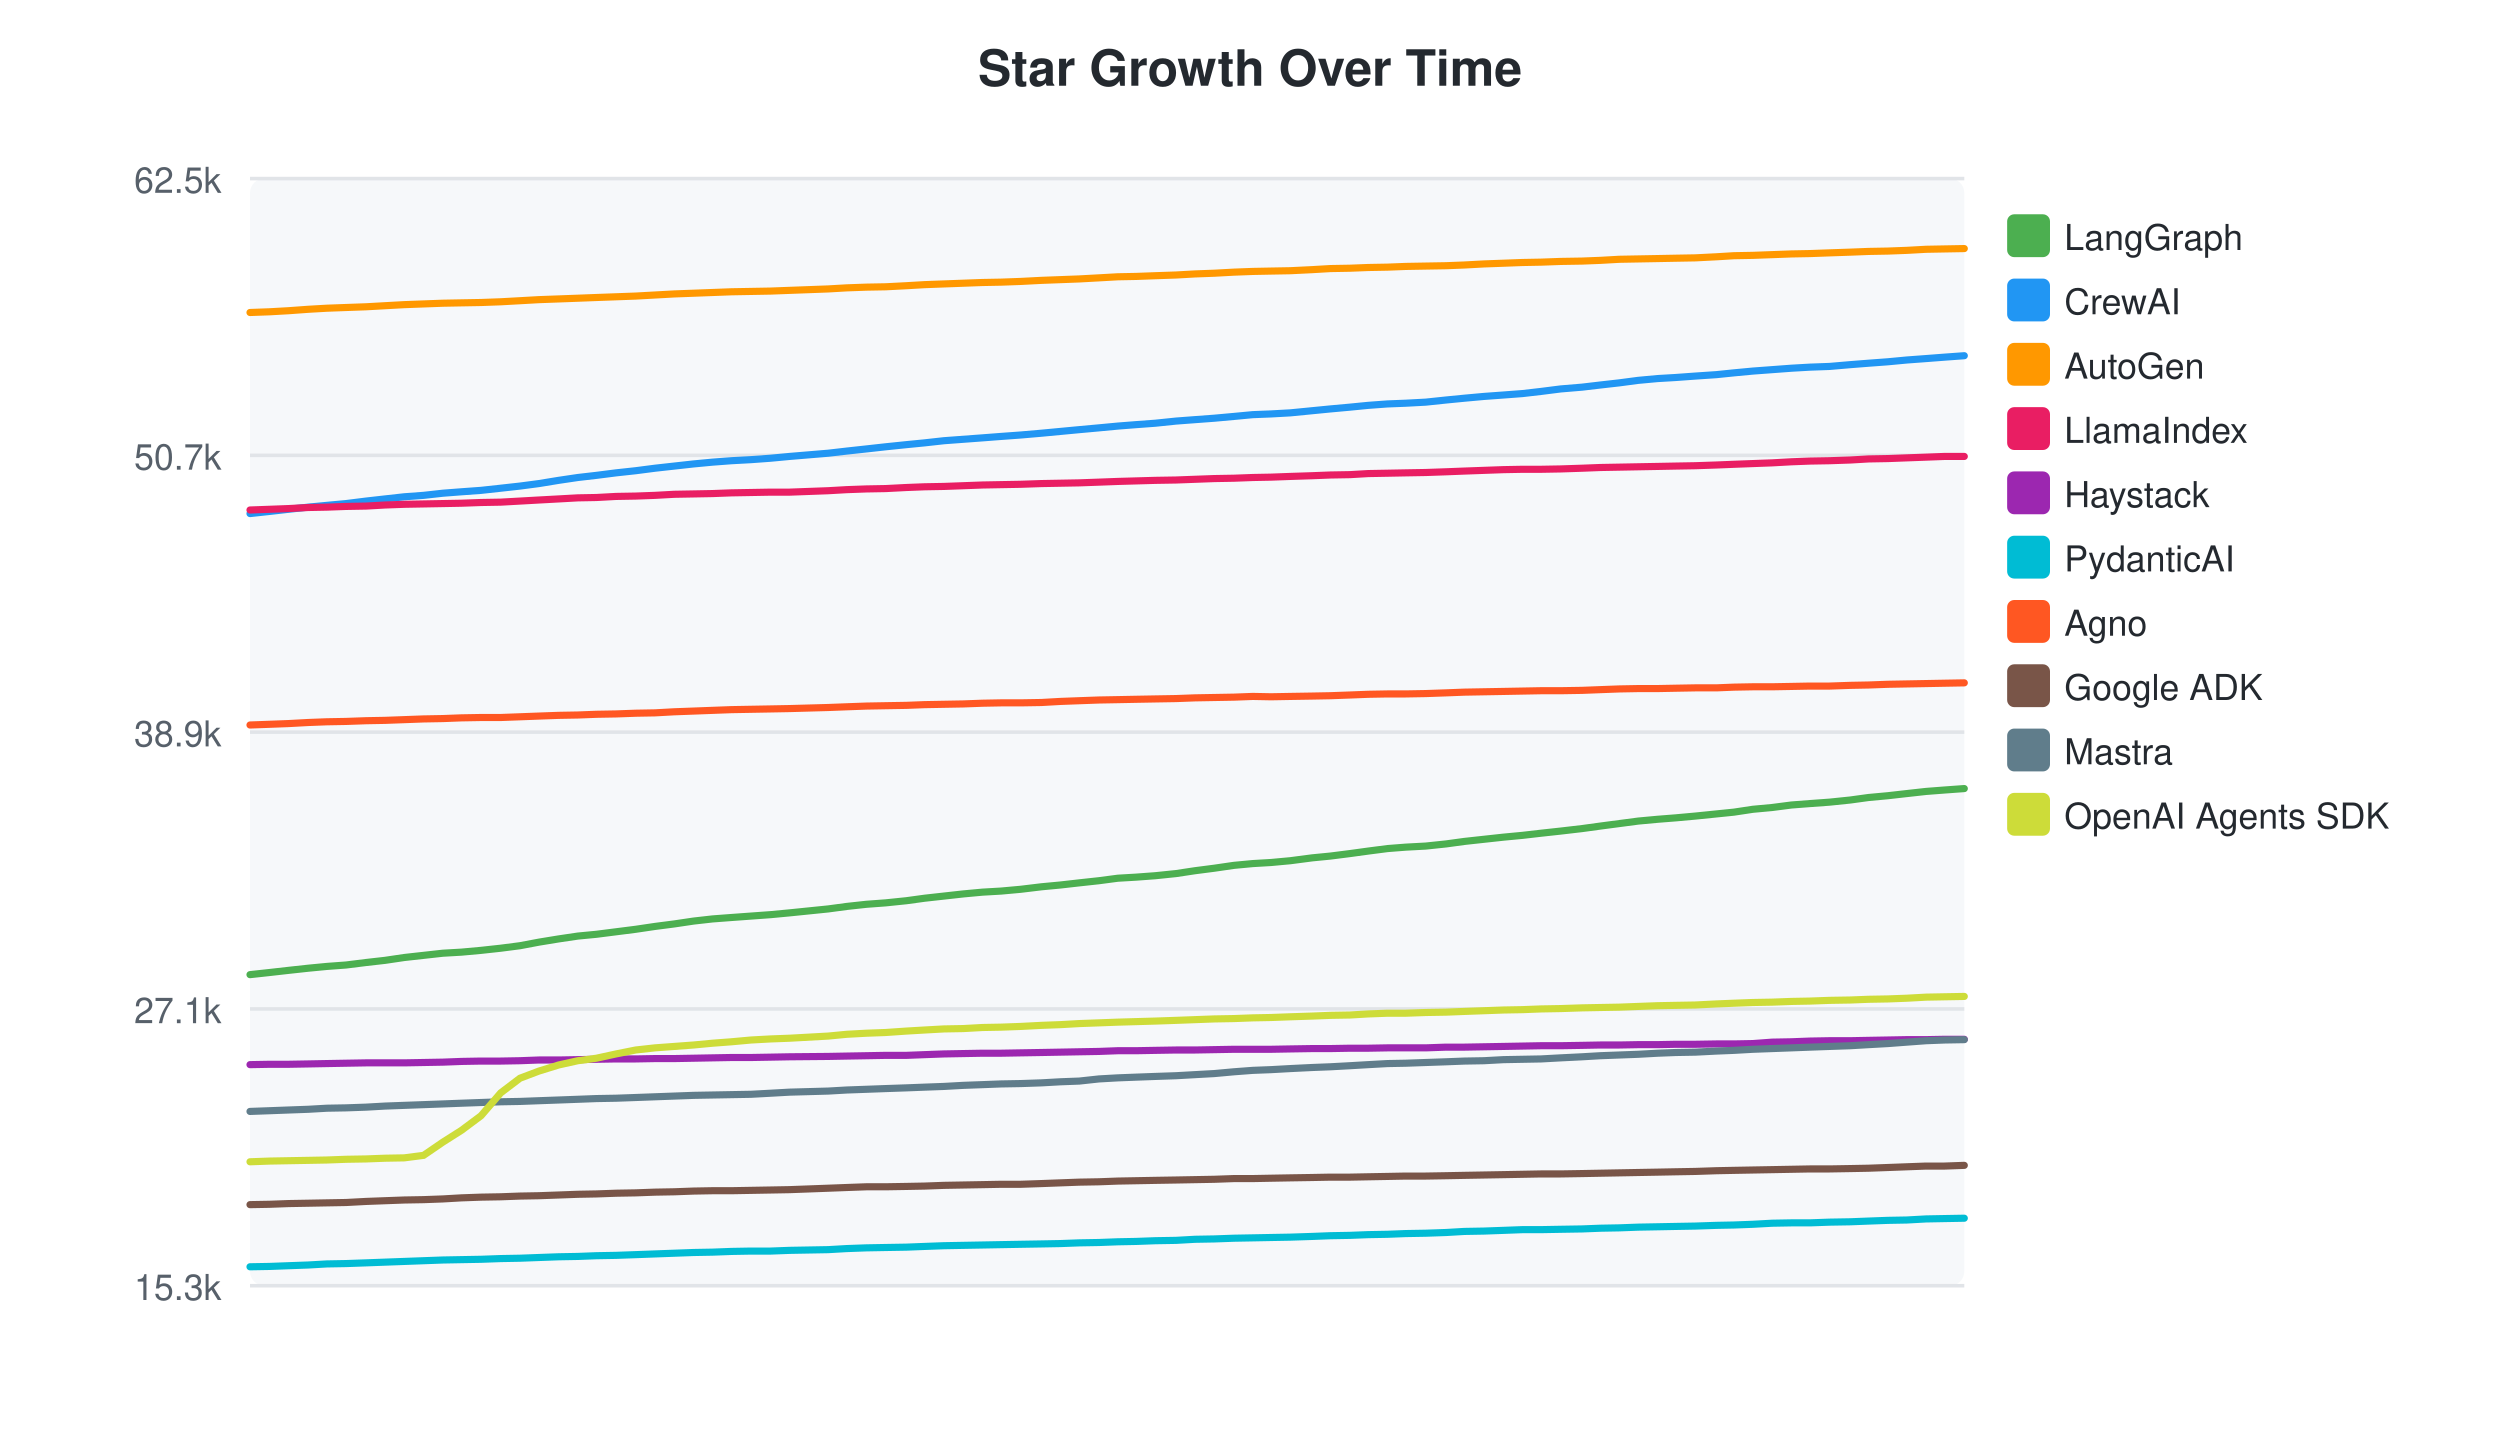
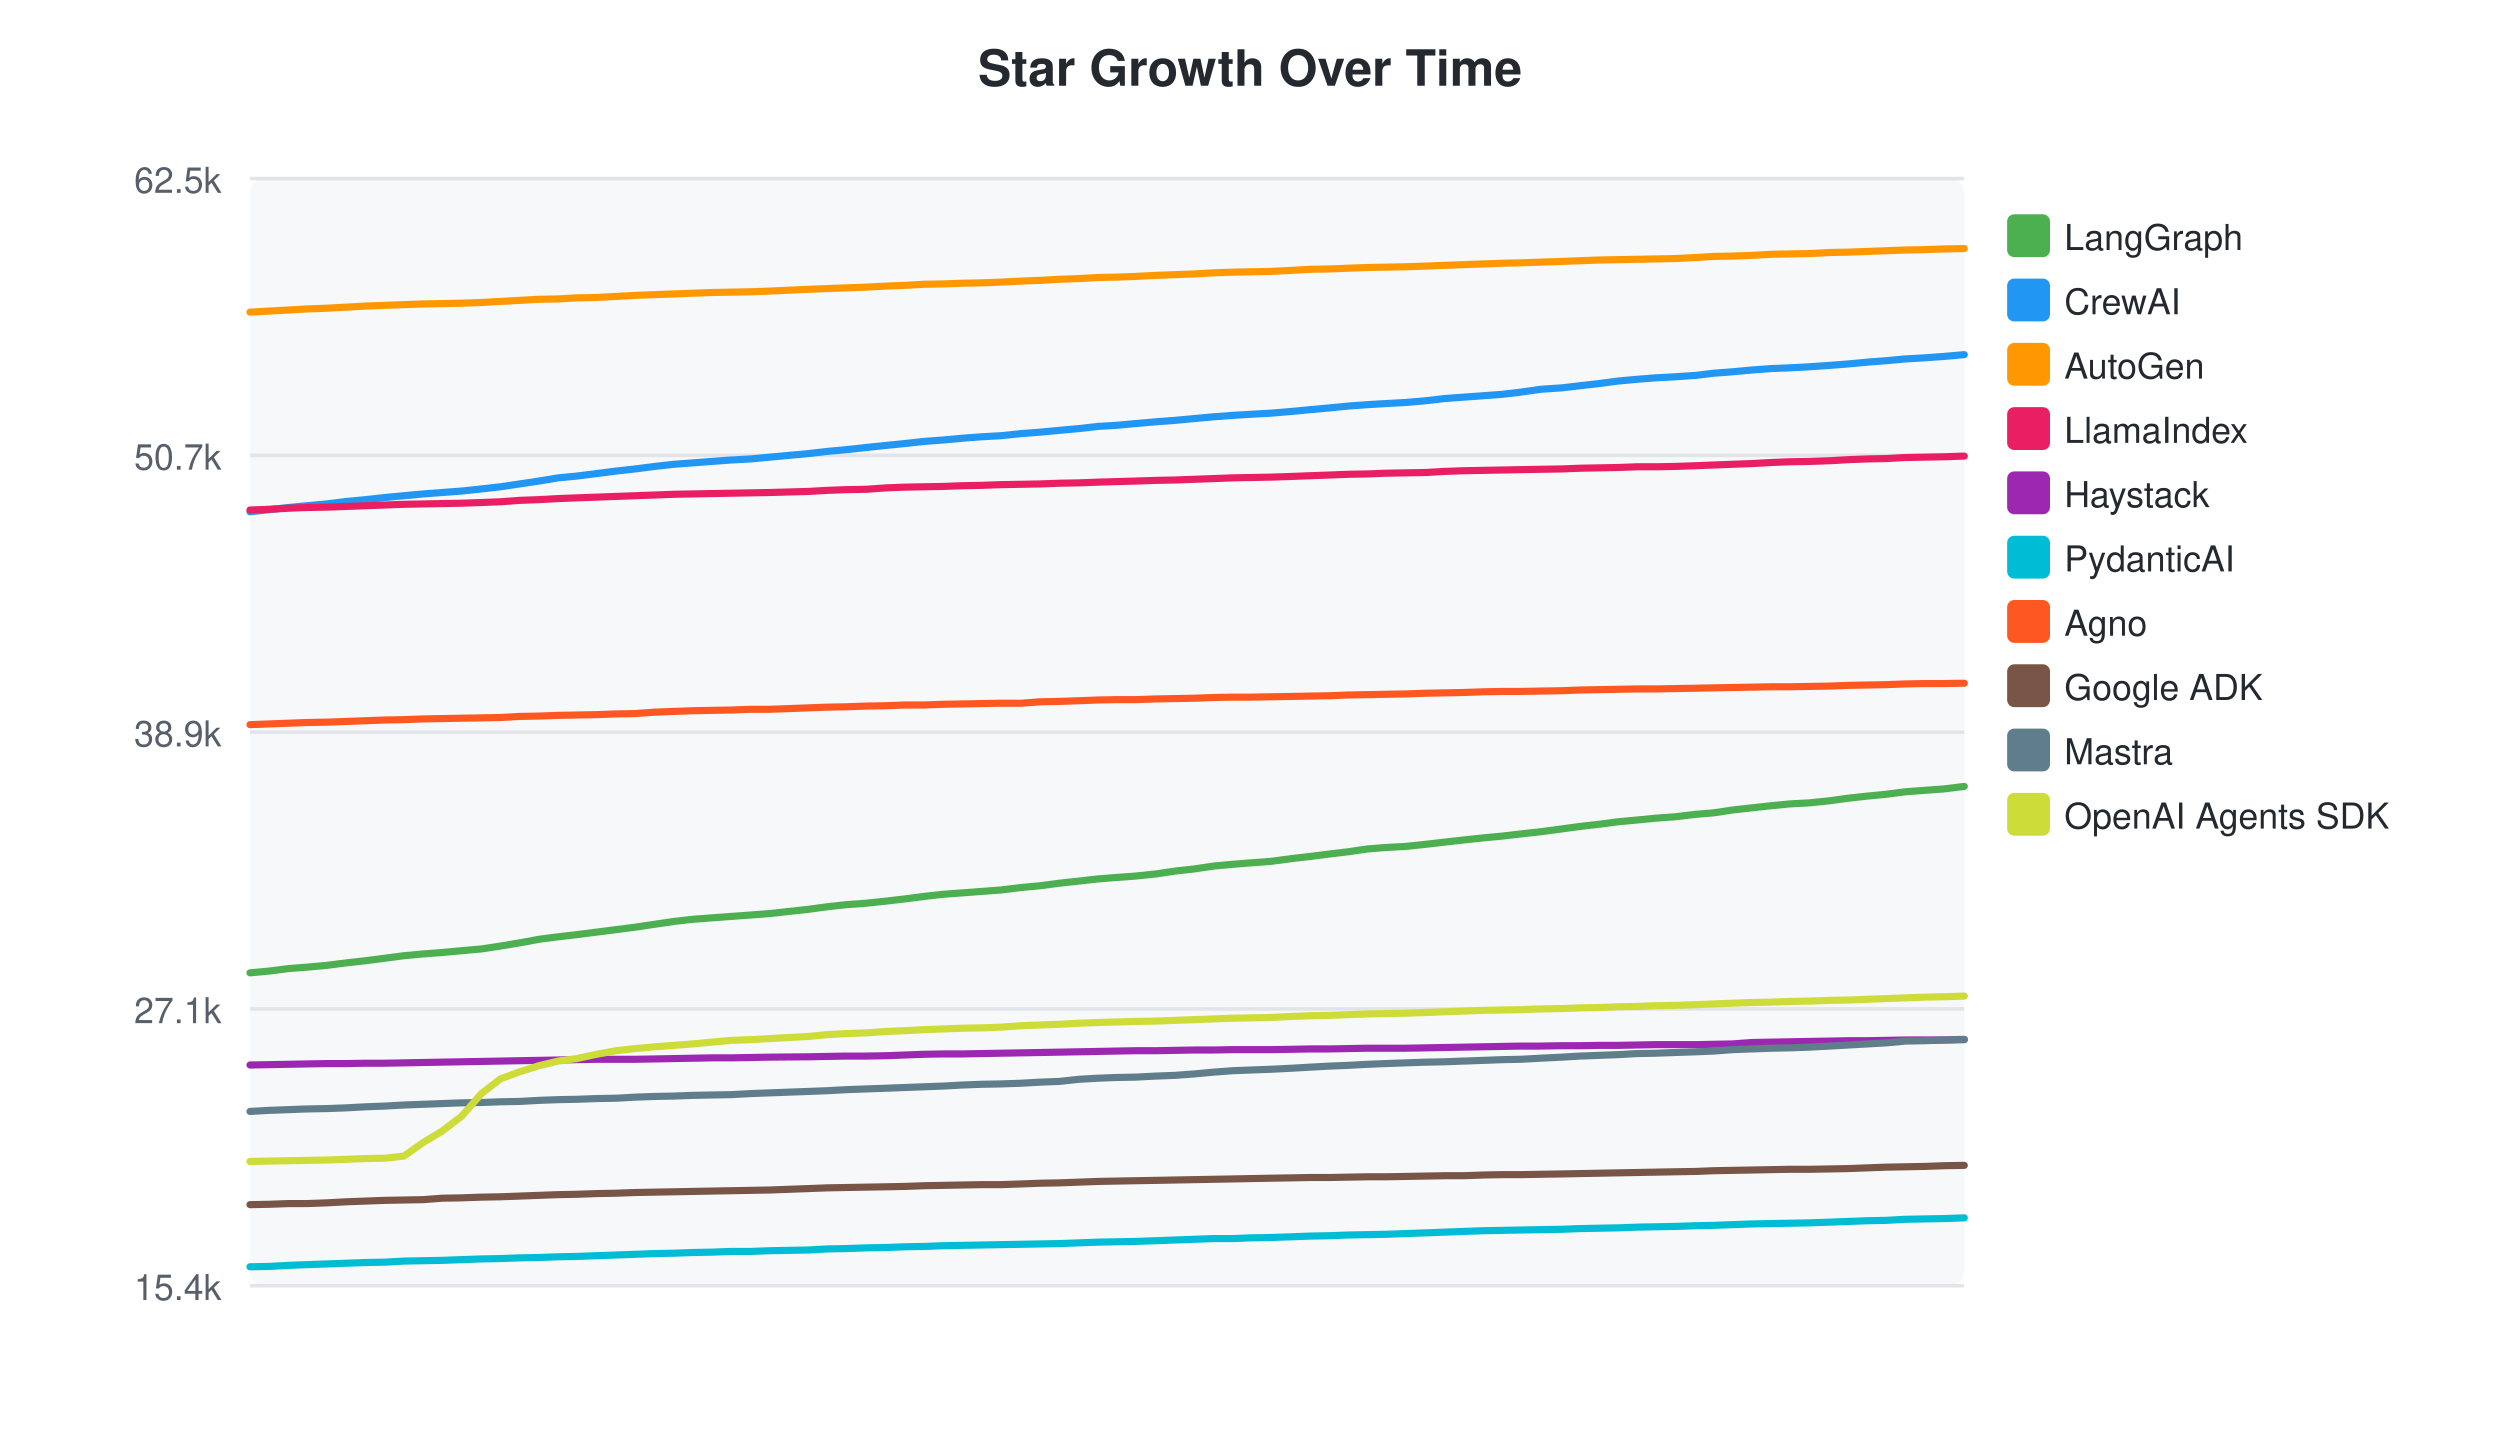
<svg xmlns="http://www.w3.org/2000/svg" width="700" height="400">
  <style>text { font-family: -apple-system, BlinkMacSystemFont, "Segoe UI", Helvetica, Arial, sans-serif; }</style>
  <text x="350" y="24" text-anchor="middle" font-size="14" font-weight="bold" fill="#24292f">Star Growth Over Time</text>
  <rect x="70" y="50" width="480" height="310" fill="#f6f8fa" rx="4" />
  <line x1="70" y1="50.0" x2="550" y2="50.0" stroke="#e1e4e8" stroke-width="1" />
  <text x="62" y="54.0" text-anchor="end" font-size="10" fill="#57606a">62.5k</text>
  <line x1="70" y1="127.5" x2="550" y2="127.5" stroke="#e1e4e8" stroke-width="1" />
  <text x="62" y="131.5" text-anchor="end" font-size="10" fill="#57606a">50.7k</text>
  <line x1="70" y1="205.0" x2="550" y2="205.0" stroke="#e1e4e8" stroke-width="1" />
  <text x="62" y="209.0" text-anchor="end" font-size="10" fill="#57606a">38.9k</text>
  <line x1="70" y1="282.5" x2="550" y2="282.5" stroke="#e1e4e8" stroke-width="1" />
  <text x="62" y="286.5" text-anchor="end" font-size="10" fill="#57606a">27.1k</text>
  <line x1="70" y1="360.0" x2="550" y2="360.0" stroke="#e1e4e8" stroke-width="1" />
-   <text x="62" y="364.0" text-anchor="end" font-size="10" fill="#57606a">15.3k</text>
-   <path d="M70.0,272.9 L75.5,272.3 L80.8,271.7 L86.3,271.1 L91.5,270.6 L96.9,270.2 L102.5,269.5 L107.8,268.9 L113.2,268.1 L118.6,267.5 L124.0,266.9 L129.2,266.6 L134.7,266.1 L140.2,265.5 L145.6,264.8 L150.9,263.8 L156.4,262.9 L161.8,262.1 L167.0,261.6 L172.5,260.9 L178.0,260.2 L183.4,259.4 L188.8,258.7 L194.2,257.9 L199.5,257.3 L204.8,256.9 L210.3,256.5 L215.8,256.1 L221.1,255.6 L231.9,254.5 L237.1,253.8 L242.6,253.2 L248.0,252.8 L253.8,252.2 L258.9,251.5 L264.3,250.9 L269.7,250.3 L275.1,249.8 L280.3,249.5 L285.8,249.0 L291.6,248.3 L296.9,247.8 L302.2,247.2 L307.7,246.6 L313.0,245.9 L318.1,245.6 L323.5,245.2 L329.3,244.6 L334.6,243.8 L340.0,243.1 L345.5,242.3 L350.8,241.8 L355.9,241.5 L361.3,241.0 L367.4,240.2 L372.5,239.7 L378.0,239.0 L383.1,238.3 L388.5,237.6 L393.6,237.2 L399.2,236.9 L404.9,236.3 L410.0,235.6 L415.5,235.0 L421.0,234.4 L426.3,233.9 L431.5,233.3 L437.0,232.7 L443.0,232.0 L448.1,231.3 L453.4,230.6 L458.7,229.9 L464.1,229.4 L469.2,229.0 L474.7,228.5 L480.6,227.9 L485.5,227.4 L490.8,226.6 L496.2,226.1 L501.6,225.4 L506.8,225.0 L512.3,224.6 L518.1,224.0 L523.2,223.3 L528.6,222.8 L533.9,222.2 L539.3,221.6 L544.5,221.2 L550.0,220.8" fill="none" stroke="#4CAF50" stroke-width="2" stroke-linecap="round" />
+   <text x="62" y="364.0" text-anchor="end" font-size="10" fill="#57606a">15.4k</text>
+   <path d="M70.0,272.4 L75.4,271.9 L80.8,271.2 L86.0,270.8 L91.5,270.3 L97.0,269.6 L102.4,269.0 L107.8,268.3 L113.1,267.6 L118.5,267.1 L123.8,266.7 L129.2,266.2 L134.8,265.7 L140.1,264.9 L145.5,264.0 L150.9,263.0 L156.3,262.3 L161.5,261.7 L167.0,261.0 L172.5,260.3 L177.9,259.6 L183.3,258.8 L188.7,258.0 L194.0,257.4 L199.3,257.0 L204.7,256.6 L210.2,256.2 L215.5,255.8 L226.4,254.6 L231.6,253.9 L237.0,253.3 L242.5,252.9 L248.2,252.3 L253.3,251.7 L258.7,251.0 L264.1,250.4 L269.5,250.0 L274.8,249.6 L280.2,249.2 L286.0,248.5 L291.3,248.0 L296.6,247.3 L302.1,246.7 L307.4,246.1 L312.5,245.7 L317.9,245.3 L323.7,244.7 L329.0,243.9 L334.4,243.3 L339.8,242.5 L345.2,242.0 L350.2,241.6 L355.7,241.2 L361.7,240.4 L366.9,239.8 L372.4,239.1 L377.5,238.5 L382.9,237.7 L388.0,237.3 L393.5,237.0 L399.3,236.4 L404.4,235.8 L409.8,235.2 L415.4,234.6 L420.7,234.1 L425.8,233.5 L431.3,232.9 L437.3,232.1 L442.4,231.4 L447.7,230.8 L453.0,230.1 L458.4,229.6 L463.5,229.1 L469.0,228.7 L474.9,228.0 L479.8,227.6 L485.1,226.8 L490.5,226.2 L495.9,225.6 L501.1,225.1 L506.6,224.8 L512.4,224.2 L517.5,223.5 L522.9,222.9 L528.1,222.4 L533.5,221.7 L538.8,221.3 L544.3,220.9 L550.0,220.2" fill="none" stroke="#4CAF50" stroke-width="2" stroke-linecap="round" />
  <rect x="562" y="60" width="12" height="12" rx="2" fill="#4CAF50" />
  <text x="578" y="70" font-size="10" fill="#24292f">LangGraph</text>
-   <path d="M70.0,143.8 L75.5,143.2 L80.8,142.6 L86.3,142.0 L91.5,141.5 L96.9,141.0 L102.5,140.3 L107.8,139.7 L113.2,139.1 L118.6,138.7 L124.0,138.1 L129.2,137.7 L134.7,137.3 L140.2,136.7 L145.6,136.1 L150.9,135.4 L156.4,134.5 L161.8,133.7 L167.0,133.1 L172.5,132.4 L178.0,131.8 L183.4,131.1 L188.8,130.5 L194.2,129.9 L199.5,129.4 L204.8,129.0 L210.3,128.7 L215.8,128.3 L221.1,127.8 L231.9,126.9 L237.1,126.3 L242.6,125.7 L248.0,125.1 L253.8,124.5 L258.9,124.0 L264.3,123.4 L269.7,123.0 L275.1,122.6 L280.3,122.2 L285.8,121.8 L291.6,121.3 L296.9,120.8 L302.2,120.3 L307.7,119.8 L313.0,119.3 L318.1,118.9 L323.5,118.5 L329.3,117.9 L334.6,117.5 L340.0,117.1 L345.5,116.6 L350.8,116.1 L355.9,115.9 L361.3,115.6 L367.4,115.0 L372.5,114.5 L378.0,114.0 L383.1,113.5 L388.5,113.1 L393.6,112.9 L399.2,112.6 L404.9,112.0 L410.0,111.5 L415.5,111.0 L421.0,110.6 L426.3,110.2 L431.5,109.6 L437.0,108.9 L443.0,108.4 L448.1,107.8 L453.4,107.2 L458.7,106.5 L464.1,106.0 L469.2,105.7 L474.7,105.3 L480.6,104.9 L485.5,104.4 L490.8,103.9 L496.2,103.5 L501.6,103.1 L506.8,102.8 L512.3,102.6 L518.1,102.1 L523.2,101.7 L528.6,101.3 L533.9,100.8 L539.3,100.4 L544.5,100.0 L550.0,99.6" fill="none" stroke="#2196F3" stroke-width="2" stroke-linecap="round" />
+   <path d="M70.0,143.3 L75.4,142.7 L80.8,142.1 L86.0,141.6 L91.5,141.1 L97.0,140.4 L102.4,139.9 L107.8,139.3 L113.1,138.8 L118.5,138.3 L123.8,137.9 L129.2,137.5 L134.8,136.9 L140.1,136.3 L145.5,135.5 L150.9,134.7 L156.3,133.8 L161.5,133.3 L167.0,132.6 L172.5,131.9 L177.9,131.3 L183.3,130.6 L188.7,130.0 L194.0,129.6 L199.3,129.2 L204.7,128.8 L210.2,128.5 L215.5,128.0 L226.4,127.0 L231.6,126.4 L237.0,125.9 L242.5,125.3 L248.2,124.7 L253.3,124.2 L258.7,123.6 L264.1,123.2 L269.5,122.7 L274.8,122.3 L280.2,122.0 L286.0,121.4 L291.3,121.0 L296.6,120.5 L302.1,120.0 L307.4,119.4 L312.5,119.1 L317.9,118.6 L323.7,118.1 L329.0,117.7 L334.4,117.2 L339.8,116.7 L345.2,116.3 L350.2,116.0 L355.7,115.7 L361.7,115.2 L366.9,114.7 L372.4,114.2 L377.5,113.7 L382.9,113.3 L388.0,113.0 L393.5,112.7 L399.3,112.2 L404.4,111.6 L409.8,111.2 L415.4,110.8 L420.7,110.4 L425.8,109.8 L431.3,109.0 L437.3,108.6 L442.4,108.0 L447.7,107.4 L453.0,106.7 L458.4,106.2 L463.5,105.8 L469.0,105.5 L474.9,105.1 L479.8,104.5 L485.1,104.1 L490.5,103.6 L495.9,103.2 L501.1,103.0 L506.6,102.7 L512.4,102.3 L517.5,101.9 L522.9,101.4 L528.1,101.0 L533.5,100.5 L538.8,100.2 L544.3,99.8 L550.0,99.3" fill="none" stroke="#2196F3" stroke-width="2" stroke-linecap="round" />
  <rect x="562" y="78" width="12" height="12" rx="2" fill="#2196F3" />
  <text x="578" y="88" font-size="10" fill="#24292f">CrewAI</text>
-   <path d="M70.0,87.5 L75.5,87.3 L80.8,87.0 L86.3,86.6 L91.5,86.3 L96.9,86.1 L102.5,85.9 L107.8,85.6 L113.2,85.3 L118.6,85.1 L124.0,84.9 L129.2,84.8 L134.7,84.7 L140.2,84.5 L145.6,84.2 L150.9,83.9 L156.4,83.7 L161.8,83.5 L167.0,83.3 L172.5,83.1 L178.0,82.9 L183.4,82.6 L188.8,82.3 L194.2,82.1 L199.5,81.9 L204.8,81.7 L210.3,81.6 L215.8,81.5 L221.1,81.3 L231.9,80.9 L237.1,80.6 L242.6,80.4 L248.0,80.3 L253.8,80.0 L258.9,79.7 L264.3,79.5 L269.7,79.3 L275.1,79.1 L280.3,79.0 L285.8,78.8 L291.6,78.5 L296.9,78.3 L302.2,78.1 L307.7,77.8 L313.0,77.5 L318.1,77.4 L323.5,77.2 L329.3,77.0 L334.6,76.7 L340.0,76.5 L345.5,76.2 L350.8,76.0 L355.9,75.9 L361.3,75.8 L367.4,75.5 L372.5,75.2 L378.0,75.1 L383.1,74.9 L388.5,74.8 L393.6,74.6 L399.2,74.5 L404.9,74.4 L410.0,74.2 L415.5,73.9 L421.0,73.7 L426.3,73.5 L431.5,73.4 L437.0,73.2 L443.0,73.1 L448.1,72.9 L453.4,72.6 L458.7,72.5 L464.1,72.4 L469.2,72.3 L474.7,72.2 L480.6,71.9 L485.5,71.6 L490.8,71.5 L496.2,71.3 L501.6,71.1 L506.8,71.0 L512.3,70.8 L518.1,70.6 L523.2,70.4 L528.6,70.3 L533.9,70.1 L539.3,69.8 L544.5,69.7 L550.0,69.6" fill="none" stroke="#FF9800" stroke-width="2" stroke-linecap="round" />
+   <path d="M70.0,87.4 L75.4,87.1 L80.8,86.8 L86.0,86.5 L91.5,86.3 L97.0,86.0 L102.4,85.7 L107.8,85.5 L113.1,85.3 L118.5,85.1 L123.8,85.0 L129.2,84.9 L134.8,84.7 L140.1,84.4 L145.5,84.1 L150.9,83.8 L156.3,83.7 L161.5,83.4 L167.0,83.3 L172.5,83.0 L177.9,82.7 L183.3,82.5 L188.7,82.3 L194.0,82.1 L199.3,81.9 L204.7,81.8 L210.2,81.7 L215.5,81.5 L226.4,81.0 L231.6,80.8 L237.0,80.6 L242.5,80.4 L248.2,80.1 L253.3,79.9 L258.7,79.6 L264.1,79.5 L269.5,79.3 L274.8,79.2 L280.2,79.0 L286.0,78.7 L291.3,78.5 L296.6,78.2 L302.1,78.0 L307.4,77.7 L312.5,77.6 L317.9,77.4 L323.7,77.1 L329.0,76.9 L334.4,76.7 L339.8,76.4 L345.2,76.2 L350.2,76.1 L355.7,76.0 L361.7,75.7 L366.9,75.4 L372.4,75.3 L377.5,75.1 L382.9,74.9 L388.0,74.8 L393.5,74.7 L399.3,74.5 L404.4,74.3 L409.8,74.1 L415.4,73.9 L420.7,73.7 L425.8,73.6 L431.3,73.4 L437.3,73.2 L442.4,73.0 L447.7,72.8 L453.0,72.7 L458.4,72.6 L463.5,72.5 L469.0,72.4 L474.9,72.1 L479.8,71.8 L485.1,71.7 L490.5,71.5 L495.9,71.2 L501.1,71.1 L506.6,71.0 L512.4,70.7 L517.5,70.6 L522.9,70.4 L528.1,70.2 L533.5,70.0 L538.8,69.9 L544.3,69.7 L550.0,69.6" fill="none" stroke="#FF9800" stroke-width="2" stroke-linecap="round" />
  <rect x="562" y="96" width="12" height="12" rx="2" fill="#FF9800" />
  <text x="578" y="106" font-size="10" fill="#24292f">AutoGen</text>
-   <path d="M70.0,142.8 L75.5,142.6 L80.8,142.4 L86.3,142.1 L91.5,142.0 L96.9,141.8 L102.5,141.7 L107.8,141.4 L113.2,141.2 L118.6,141.1 L124.0,141.0 L129.2,140.9 L134.7,140.7 L140.2,140.6 L145.6,140.3 L150.9,140.0 L156.4,139.7 L161.8,139.4 L167.0,139.3 L172.5,139.0 L178.0,138.9 L183.4,138.7 L188.8,138.4 L194.2,138.3 L199.5,138.2 L204.8,138.0 L210.3,137.9 L215.8,137.8 L221.1,137.8 L231.9,137.4 L237.1,137.1 L242.6,136.9 L248.0,136.8 L253.8,136.5 L258.9,136.3 L264.3,136.2 L269.7,136.0 L275.1,135.8 L280.3,135.7 L285.8,135.6 L291.6,135.4 L296.9,135.3 L302.2,135.2 L307.7,135.0 L313.0,134.8 L323.5,134.5 L329.3,134.4 L334.6,134.2 L340.0,134.0 L345.5,133.9 L350.8,133.7 L355.9,133.6 L361.3,133.4 L367.4,133.2 L372.5,133.0 L378.0,132.9 L383.1,132.6 L388.5,132.5 L393.6,132.4 L399.2,132.3 L404.9,132.1 L410.0,131.9 L415.5,131.7 L421.0,131.5 L426.3,131.4 L431.5,131.4 L437.0,131.3 L443.0,131.1 L448.1,130.9 L453.4,130.8 L458.7,130.7 L464.1,130.6 L469.2,130.5 L474.7,130.4 L480.6,130.2 L485.5,130.0 L490.8,129.8 L496.2,129.6 L501.6,129.3 L506.8,129.1 L512.3,129.0 L518.1,128.8 L523.2,128.5 L528.6,128.4 L533.9,128.2 L539.3,128.0 L544.5,127.8 L550.0,127.8" fill="none" stroke="#E91E63" stroke-width="2" stroke-linecap="round" />
+   <path d="M70.0,142.8 L75.4,142.6 L80.8,142.3 L86.0,142.1 L91.5,142.0 L97.0,141.8 L102.4,141.6 L107.8,141.4 L113.1,141.2 L118.5,141.1 L123.8,141.0 L129.2,140.9 L134.8,140.7 L140.1,140.5 L145.5,140.1 L150.9,139.9 L156.3,139.6 L161.5,139.4 L167.0,139.2 L172.5,139.0 L177.9,138.8 L183.3,138.6 L188.7,138.4 L194.0,138.3 L199.3,138.2 L204.7,138.1 L210.2,138.0 L215.5,137.9 L226.4,137.6 L231.6,137.3 L237.0,137.1 L242.5,137.0 L248.2,136.6 L253.3,136.4 L258.7,136.3 L264.1,136.2 L269.5,136.0 L274.8,135.9 L280.2,135.7 L286.0,135.6 L291.3,135.5 L296.6,135.3 L302.1,135.2 L307.4,135.0 L317.9,134.7 L323.7,134.5 L329.0,134.4 L334.4,134.2 L339.8,134.0 L345.2,133.8 L350.2,133.7 L355.7,133.6 L361.7,133.4 L366.9,133.2 L372.4,133.0 L377.5,132.8 L382.9,132.7 L388.0,132.5 L393.5,132.4 L399.3,132.3 L404.4,132.0 L409.8,131.8 L415.4,131.7 L420.7,131.6 L425.8,131.5 L431.3,131.4 L437.3,131.3 L442.4,131.1 L447.7,131.0 L453.0,130.9 L458.4,130.7 L463.5,130.7 L469.0,130.6 L474.9,130.4 L479.8,130.2 L485.1,130.0 L490.5,129.8 L495.9,129.5 L501.1,129.3 L506.6,129.2 L512.4,129.0 L517.5,128.7 L522.9,128.5 L528.1,128.4 L533.5,128.1 L538.8,128.0 L544.3,127.9 L550.0,127.7" fill="none" stroke="#E91E63" stroke-width="2" stroke-linecap="round" />
  <rect x="562" y="114" width="12" height="12" rx="2" fill="#E91E63" />
  <text x="578" y="124" font-size="10" fill="#24292f">LlamaIndex</text>
-   <path d="M70.0,298.1 L75.5,298.0 L80.8,298.0 L86.3,297.9 L91.5,297.8 L96.9,297.7 L102.5,297.6 L107.8,297.6 L113.2,297.6 L118.6,297.5 L124.0,297.4 L129.2,297.2 L134.7,297.1 L140.2,297.1 L145.6,297.0 L150.9,296.8 L156.4,296.8 L161.8,296.7 L167.0,296.6 L172.5,296.5 L178.0,296.5 L183.4,296.4 L188.8,296.4 L194.2,296.3 L199.5,296.2 L204.8,296.1 L210.3,296.1 L215.8,296.0 L221.1,295.9 L231.9,295.8 L237.1,295.7 L242.6,295.6 L248.0,295.5 L253.8,295.5 L258.9,295.3 L264.3,295.1 L269.7,295.0 L275.1,294.9 L280.3,294.9 L285.8,294.8 L291.6,294.7 L296.9,294.6 L302.2,294.5 L307.7,294.4 L313.0,294.2 L318.1,294.2 L323.5,294.1 L329.3,294.0 L334.6,294.0 L340.0,293.9 L345.5,293.8 L350.8,293.8 L355.9,293.8 L361.3,293.7 L367.4,293.6 L372.5,293.6 L378.0,293.5 L383.1,293.5 L388.5,293.4 L393.6,293.4 L399.2,293.4 L404.9,293.2 L410.0,293.2 L415.5,293.1 L421.0,293.0 L426.3,292.9 L431.5,292.8 L437.0,292.8 L443.0,292.7 L448.1,292.6 L453.4,292.6 L458.7,292.5 L464.1,292.5 L469.2,292.4 L474.7,292.4 L480.6,292.3 L485.5,292.3 L490.8,292.2 L496.2,291.8 L501.6,291.7 L506.8,291.5 L512.3,291.4 L518.1,291.4 L523.2,291.3 L528.6,291.2 L533.9,291.1 L539.3,291.1 L544.5,291.0 L550.0,291.0" fill="none" stroke="#9C27B0" stroke-width="2" stroke-linecap="round" />
+   <path d="M70.0,298.2 L75.4,298.1 L80.8,298.0 L86.0,297.9 L91.5,297.8 L97.0,297.8 L102.4,297.7 L107.8,297.7 L113.1,297.6 L118.5,297.5 L123.8,297.4 L129.2,297.3 L134.8,297.2 L140.1,297.1 L145.5,297.0 L150.9,296.9 L156.3,296.8 L161.5,296.7 L167.0,296.6 L172.5,296.6 L177.9,296.6 L183.3,296.5 L188.7,296.4 L194.0,296.3 L199.3,296.2 L204.7,296.2 L210.2,296.1 L215.5,296.0 L226.4,295.9 L231.6,295.8 L237.0,295.7 L242.5,295.7 L248.2,295.6 L253.3,295.4 L258.7,295.2 L264.1,295.1 L269.5,295.1 L274.8,295.0 L280.2,294.9 L286.0,294.8 L291.3,294.7 L296.6,294.6 L302.1,294.5 L307.4,294.4 L312.5,294.3 L317.9,294.2 L323.7,294.2 L329.0,294.1 L334.4,294.0 L339.8,294.0 L345.2,293.9 L350.2,293.9 L355.7,293.9 L361.7,293.8 L366.9,293.7 L372.4,293.7 L377.5,293.6 L382.9,293.5 L388.0,293.5 L393.5,293.5 L399.3,293.4 L404.4,293.3 L409.8,293.2 L415.4,293.1 L420.7,293.0 L425.8,292.9 L431.3,292.9 L437.3,292.8 L442.4,292.8 L447.7,292.7 L453.0,292.7 L458.4,292.6 L463.5,292.5 L469.0,292.5 L474.9,292.5 L479.8,292.4 L485.1,292.3 L490.5,291.9 L495.9,291.8 L501.1,291.7 L506.6,291.6 L512.4,291.5 L517.5,291.4 L522.9,291.4 L528.1,291.3 L533.5,291.2 L538.8,291.2 L544.3,291.2 L550.0,291.1" fill="none" stroke="#9C27B0" stroke-width="2" stroke-linecap="round" />
  <rect x="562" y="132" width="12" height="12" rx="2" fill="#9C27B0" />
  <text x="578" y="142" font-size="10" fill="#24292f">Haystack</text>
-   <path d="M70.0,354.7 L75.5,354.6 L80.8,354.4 L86.3,354.2 L91.5,353.9 L96.9,353.8 L102.5,353.6 L107.8,353.4 L113.2,353.2 L118.6,353.0 L124.0,352.8 L129.2,352.7 L134.7,352.6 L140.2,352.4 L145.6,352.3 L150.9,352.1 L156.4,351.9 L161.8,351.8 L167.0,351.6 L172.5,351.5 L178.0,351.3 L183.4,351.1 L188.8,350.9 L194.2,350.7 L199.5,350.6 L204.8,350.4 L210.3,350.3 L215.8,350.3 L221.1,350.1 L231.9,349.9 L237.1,349.6 L242.6,349.4 L248.0,349.3 L253.8,349.2 L258.9,349.0 L264.3,348.8 L269.7,348.7 L275.1,348.6 L280.3,348.5 L285.8,348.4 L291.6,348.3 L296.9,348.2 L302.2,348.0 L307.7,347.9 L313.0,347.7 L318.1,347.6 L323.5,347.4 L329.3,347.3 L334.6,347.0 L340.0,346.9 L345.5,346.7 L350.8,346.6 L355.9,346.5 L361.3,346.4 L367.4,346.2 L372.5,346.0 L378.0,345.9 L383.1,345.7 L388.5,345.6 L393.6,345.4 L399.2,345.3 L404.9,345.1 L410.0,344.8 L415.5,344.7 L421.0,344.5 L426.3,344.3 L431.5,344.3 L437.0,344.2 L443.0,344.1 L448.1,343.9 L453.4,343.8 L458.7,343.6 L464.1,343.5 L469.2,343.4 L474.7,343.3 L480.6,343.1 L485.5,343.0 L490.8,342.8 L496.2,342.5 L501.6,342.4 L506.8,342.4 L512.3,342.2 L518.1,342.1 L523.2,341.9 L528.6,341.7 L533.9,341.6 L539.3,341.3 L544.5,341.2 L550.0,341.1" fill="none" stroke="#00BCD4" stroke-width="2" stroke-linecap="round" />
+   <path d="M70.0,354.7 L75.4,354.6 L80.8,354.3 L86.0,354.1 L91.5,353.9 L97.0,353.7 L102.4,353.5 L107.8,353.4 L113.1,353.1 L118.5,353.0 L123.8,352.9 L129.2,352.7 L134.8,352.5 L140.1,352.4 L145.5,352.2 L150.9,352.1 L156.3,351.9 L161.5,351.8 L167.0,351.6 L172.5,351.4 L177.9,351.2 L183.3,351.0 L188.7,350.9 L194.0,350.7 L199.3,350.6 L204.7,350.4 L210.2,350.4 L215.5,350.2 L226.4,350.0 L231.6,349.7 L237.0,349.6 L242.5,349.4 L248.2,349.3 L253.3,349.1 L258.7,349.0 L264.1,348.8 L269.5,348.7 L274.8,348.6 L280.2,348.5 L286.0,348.4 L291.3,348.3 L296.6,348.2 L302.1,348.0 L307.4,347.8 L312.5,347.7 L317.9,347.6 L323.7,347.4 L329.0,347.2 L334.4,347.0 L339.8,346.8 L345.2,346.8 L350.2,346.6 L355.7,346.5 L361.7,346.3 L366.9,346.1 L372.4,346.0 L377.5,345.8 L382.9,345.7 L388.0,345.6 L393.5,345.4 L399.3,345.2 L404.4,345.0 L409.8,344.8 L415.4,344.6 L420.7,344.5 L425.8,344.4 L431.3,344.3 L437.3,344.2 L442.4,344.0 L447.7,343.9 L453.0,343.8 L458.4,343.6 L463.5,343.5 L469.0,343.4 L474.9,343.2 L479.8,343.1 L485.1,342.9 L490.5,342.7 L495.9,342.6 L501.1,342.5 L506.6,342.4 L512.4,342.2 L517.5,342.0 L522.9,341.8 L528.1,341.7 L533.5,341.4 L538.8,341.3 L544.3,341.2 L550.0,341.0" fill="none" stroke="#00BCD4" stroke-width="2" stroke-linecap="round" />
  <rect x="562" y="150" width="12" height="12" rx="2" fill="#00BCD4" />
  <text x="578" y="160" font-size="10" fill="#24292f">PydanticAI</text>
-   <path d="M70.0,203.0 L75.5,202.8 L80.8,202.6 L86.3,202.3 L91.5,202.1 L96.9,202.0 L102.5,201.8 L107.8,201.7 L113.2,201.5 L118.6,201.3 L124.0,201.2 L129.2,201.0 L134.7,200.9 L140.2,200.9 L145.6,200.7 L150.9,200.5 L156.4,200.3 L161.8,200.2 L167.0,200.0 L172.5,199.9 L178.0,199.7 L183.4,199.6 L188.8,199.3 L194.2,199.1 L199.5,198.9 L204.8,198.7 L210.3,198.6 L215.8,198.5 L221.1,198.4 L231.9,198.1 L237.1,197.9 L242.6,197.7 L248.0,197.6 L253.8,197.5 L258.9,197.3 L264.3,197.2 L269.7,197.1 L275.1,196.9 L280.3,196.8 L285.8,196.8 L291.6,196.7 L296.9,196.4 L302.2,196.2 L307.7,196.0 L313.0,195.9 L318.1,195.8 L323.5,195.7 L329.3,195.6 L334.6,195.4 L340.0,195.3 L345.5,195.2 L350.8,195.0 L355.9,195.1 L361.3,195.0 L367.4,194.9 L372.5,194.8 L378.0,194.6 L383.1,194.4 L388.5,194.3 L393.6,194.3 L399.2,194.2 L404.9,194.0 L410.0,193.8 L415.5,193.7 L421.0,193.6 L426.3,193.5 L431.5,193.4 L437.0,193.4 L443.0,193.3 L448.1,193.1 L453.4,192.9 L458.7,192.8 L464.1,192.8 L469.2,192.7 L474.7,192.6 L480.6,192.6 L485.5,192.4 L490.8,192.3 L496.2,192.3 L501.6,192.2 L506.8,192.1 L512.3,192.1 L518.1,191.9 L523.2,191.8 L528.6,191.6 L533.9,191.5 L539.3,191.4 L544.5,191.3 L550.0,191.2" fill="none" stroke="#FF5722" stroke-width="2" stroke-linecap="round" />
+   <path d="M70.0,202.9 L75.4,202.7 L80.8,202.5 L86.0,202.3 L91.5,202.2 L97.0,202.0 L102.4,201.8 L107.8,201.6 L113.1,201.5 L118.5,201.3 L123.8,201.2 L129.2,201.1 L134.8,201.0 L140.1,200.9 L145.5,200.6 L150.9,200.5 L156.3,200.3 L161.5,200.2 L167.0,200.1 L172.5,199.9 L177.9,199.8 L183.3,199.4 L188.7,199.2 L194.0,199.0 L199.3,198.9 L204.7,198.8 L210.2,198.6 L215.5,198.6 L226.4,198.2 L231.6,198.0 L237.0,197.9 L242.5,197.7 L248.2,197.6 L253.3,197.4 L258.7,197.4 L264.1,197.2 L269.5,197.1 L274.8,197.0 L280.2,196.9 L286.0,196.9 L291.3,196.5 L296.6,196.4 L302.1,196.2 L307.4,196.0 L312.5,195.9 L317.9,195.9 L323.7,195.7 L329.0,195.6 L334.4,195.5 L339.8,195.3 L345.2,195.2 L350.2,195.2 L355.7,195.1 L361.7,195.0 L366.9,194.9 L372.4,194.8 L377.5,194.6 L382.9,194.5 L388.0,194.4 L393.5,194.3 L399.3,194.1 L404.4,194.0 L409.8,193.9 L415.4,193.7 L420.7,193.6 L425.8,193.6 L431.3,193.5 L437.3,193.4 L442.4,193.2 L447.7,193.1 L453.0,193.0 L458.4,192.9 L463.5,192.9 L469.0,192.8 L474.9,192.7 L479.8,192.6 L485.1,192.5 L490.5,192.4 L495.9,192.3 L501.1,192.3 L506.6,192.2 L512.4,192.1 L517.5,191.9 L522.9,191.8 L528.1,191.7 L533.5,191.5 L538.8,191.4 L544.3,191.4 L550.0,191.3" fill="none" stroke="#FF5722" stroke-width="2" stroke-linecap="round" />
  <rect x="562" y="168" width="12" height="12" rx="2" fill="#FF5722" />
  <text x="578" y="178" font-size="10" fill="#24292f">Agno</text>
-   <path d="M70.0,337.3 L75.5,337.2 L80.8,337.0 L86.3,336.9 L91.5,336.8 L96.9,336.7 L102.5,336.4 L107.8,336.2 L113.2,336.0 L118.6,335.9 L124.0,335.7 L129.2,335.4 L134.7,335.2 L140.2,335.1 L145.6,334.9 L150.9,334.8 L156.4,334.6 L161.8,334.4 L167.0,334.3 L172.5,334.1 L178.0,334.0 L183.4,333.8 L188.8,333.7 L194.2,333.5 L199.5,333.4 L204.8,333.4 L210.3,333.3 L215.8,333.2 L221.1,333.1 L231.9,332.7 L237.1,332.5 L242.6,332.3 L248.0,332.3 L253.8,332.2 L258.9,332.1 L264.3,331.9 L269.7,331.8 L275.1,331.7 L280.3,331.6 L285.8,331.6 L291.6,331.4 L296.9,331.2 L302.2,331.0 L307.7,330.9 L313.0,330.7 L323.5,330.5 L329.3,330.4 L334.6,330.3 L340.0,330.2 L345.5,330.0 L350.8,330.0 L355.9,329.9 L361.3,329.8 L367.4,329.7 L372.5,329.6 L378.0,329.6 L383.1,329.5 L388.5,329.4 L393.6,329.3 L399.2,329.3 L404.9,329.2 L410.0,329.1 L415.5,329.0 L421.0,328.9 L426.3,328.8 L431.5,328.7 L437.0,328.7 L443.0,328.6 L448.1,328.5 L453.4,328.4 L458.7,328.3 L464.1,328.2 L469.2,328.1 L474.7,328.0 L480.6,327.8 L485.5,327.7 L490.8,327.6 L496.2,327.5 L501.6,327.4 L506.8,327.3 L512.3,327.3 L518.1,327.2 L523.2,327.1 L528.6,326.9 L533.9,326.7 L539.3,326.5 L544.5,326.5 L550.0,326.3" fill="none" stroke="#795548" stroke-width="2" stroke-linecap="round" />
+   <path d="M70.0,337.3 L75.4,337.2 L80.8,337.0 L86.0,337.0 L91.5,336.8 L97.0,336.5 L102.4,336.3 L107.8,336.1 L113.1,336.0 L118.5,335.9 L123.8,335.5 L129.2,335.4 L134.8,335.2 L140.1,335.1 L145.5,334.9 L150.9,334.7 L156.3,334.5 L161.5,334.4 L167.0,334.2 L172.5,334.1 L177.9,333.9 L183.3,333.8 L188.7,333.7 L194.0,333.6 L199.3,333.5 L204.7,333.4 L210.2,333.3 L215.5,333.2 L226.4,332.8 L231.6,332.6 L237.0,332.5 L242.5,332.4 L248.2,332.3 L253.3,332.2 L258.7,332.0 L264.1,331.9 L269.5,331.8 L274.8,331.7 L280.2,331.7 L286.0,331.5 L291.3,331.3 L296.6,331.2 L302.1,331.0 L307.4,330.8 L317.9,330.6 L323.7,330.5 L329.0,330.4 L334.4,330.3 L339.8,330.2 L345.2,330.1 L350.2,330.0 L355.7,329.9 L361.7,329.8 L366.9,329.7 L372.4,329.7 L377.5,329.6 L382.9,329.5 L388.0,329.5 L393.5,329.4 L399.3,329.3 L404.4,329.2 L409.8,329.2 L415.4,329.0 L420.7,328.9 L425.8,328.9 L431.3,328.8 L437.3,328.7 L442.4,328.6 L447.7,328.5 L453.0,328.4 L458.4,328.3 L463.5,328.2 L469.0,328.1 L474.9,328.0 L479.8,327.8 L485.1,327.7 L490.5,327.6 L495.9,327.5 L501.1,327.4 L506.6,327.4 L512.4,327.3 L517.5,327.2 L522.9,327.0 L528.1,326.8 L533.5,326.7 L538.8,326.6 L544.3,326.4 L550.0,326.3" fill="none" stroke="#795548" stroke-width="2" stroke-linecap="round" />
  <rect x="562" y="186" width="12" height="12" rx="2" fill="#795548" />
  <text x="578" y="196" font-size="10" fill="#24292f">Google ADK</text>
-   <path d="M70.0,311.2 L75.5,311.0 L80.8,310.8 L86.3,310.6 L91.5,310.3 L96.9,310.2 L102.5,310.0 L107.8,309.7 L113.2,309.5 L118.6,309.3 L124.0,309.1 L129.2,308.9 L134.7,308.7 L140.2,308.5 L145.6,308.4 L150.9,308.2 L156.4,308.0 L161.8,307.8 L167.0,307.6 L172.5,307.5 L178.0,307.3 L183.4,307.1 L188.8,306.9 L194.2,306.7 L199.5,306.6 L204.8,306.5 L210.3,306.4 L215.8,306.1 L221.1,305.8 L231.9,305.5 L237.1,305.2 L242.6,305.0 L248.0,304.8 L253.8,304.6 L258.9,304.4 L264.3,304.2 L269.7,303.9 L275.1,303.7 L280.3,303.5 L285.8,303.4 L291.6,303.2 L296.9,302.9 L302.2,302.7 L307.7,302.1 L313.0,301.8 L318.1,301.6 L323.5,301.4 L329.3,301.2 L334.6,300.9 L340.0,300.6 L345.5,300.1 L350.8,299.7 L355.9,299.5 L361.3,299.2 L367.4,298.9 L372.5,298.7 L378.0,298.4 L383.1,298.1 L388.5,297.8 L393.6,297.7 L399.2,297.5 L404.9,297.3 L410.0,297.1 L415.5,297.0 L421.0,296.7 L426.3,296.6 L431.5,296.5 L437.0,296.2 L443.0,295.9 L448.1,295.6 L453.4,295.4 L458.7,295.2 L464.1,294.9 L469.2,294.7 L474.7,294.6 L480.6,294.3 L485.5,294.1 L490.8,293.8 L496.2,293.6 L501.6,293.4 L506.8,293.2 L512.3,293.0 L518.1,292.8 L523.2,292.5 L528.6,292.2 L533.9,291.8 L539.3,291.4 L544.5,291.2 L550.0,291.1" fill="none" stroke="#607D8B" stroke-width="2" stroke-linecap="round" />
+   <path d="M70.0,311.2 L75.4,310.9 L80.8,310.7 L86.0,310.5 L91.5,310.4 L97.0,310.2 L102.4,309.9 L107.8,309.7 L113.1,309.4 L118.5,309.2 L123.8,309.0 L129.2,308.8 L134.8,308.7 L140.1,308.5 L145.5,308.4 L150.9,308.1 L156.3,307.9 L161.5,307.8 L167.0,307.6 L172.5,307.5 L177.9,307.2 L183.3,307.0 L188.7,306.9 L194.0,306.7 L199.3,306.6 L204.7,306.5 L210.2,306.2 L215.5,306.0 L226.4,305.6 L231.6,305.4 L237.0,305.1 L242.5,304.9 L248.2,304.7 L253.3,304.5 L258.7,304.3 L264.1,304.1 L269.5,303.8 L274.8,303.6 L280.2,303.5 L286.0,303.3 L291.3,303.0 L296.6,302.8 L302.1,302.2 L307.4,301.9 L312.5,301.7 L317.9,301.6 L323.7,301.3 L329.0,301.1 L334.4,300.7 L339.8,300.2 L345.2,299.8 L350.2,299.6 L355.7,299.4 L361.7,299.1 L366.9,298.8 L372.4,298.5 L377.5,298.3 L382.9,298.0 L388.0,297.8 L393.5,297.6 L399.3,297.4 L404.4,297.3 L409.8,297.1 L415.4,296.9 L420.7,296.7 L425.8,296.6 L431.3,296.3 L437.3,296.0 L442.4,295.7 L447.7,295.5 L453.0,295.3 L458.4,295.0 L463.5,294.9 L469.0,294.7 L474.9,294.5 L479.8,294.3 L485.1,293.9 L490.5,293.7 L495.9,293.5 L501.1,293.4 L506.6,293.2 L512.4,292.9 L517.5,292.6 L522.9,292.3 L528.1,292.0 L533.5,291.5 L538.8,291.4 L544.3,291.2 L550.0,291.0" fill="none" stroke="#607D8B" stroke-width="2" stroke-linecap="round" />
  <rect x="562" y="204" width="12" height="12" rx="2" fill="#607D8B" />
  <text x="578" y="214" font-size="10" fill="#24292f">Mastra</text>
-   <path d="M70.0,325.3 L75.5,325.1 L80.8,325.0 L86.3,324.9 L91.5,324.8 L96.9,324.6 L102.5,324.5 L107.8,324.3 L113.2,324.2 L118.6,323.5 L124.0,319.8 L129.2,316.5 L134.7,312.4 L140.2,306.0 L145.6,301.9 L150.9,299.9 L156.4,298.2 L161.8,297.0 L167.0,296.3 L172.5,295.1 L178.0,294.0 L183.4,293.4 L188.8,293.0 L194.2,292.6 L199.5,292.1 L204.8,291.7 L210.3,291.2 L215.8,290.9 L221.1,290.7 L231.9,290.1 L237.1,289.6 L242.6,289.3 L248.0,289.1 L253.8,288.7 L258.9,288.4 L264.3,288.1 L269.7,288.0 L275.1,287.7 L280.3,287.6 L285.8,287.4 L291.6,287.1 L296.9,286.9 L302.2,286.6 L307.7,286.4 L313.0,286.2 L323.5,285.9 L329.3,285.7 L334.6,285.5 L340.0,285.3 L345.5,285.2 L350.8,285.0 L355.9,284.9 L361.3,284.7 L367.4,284.5 L372.5,284.3 L378.0,284.2 L383.1,283.9 L388.5,283.7 L393.6,283.7 L399.2,283.5 L404.9,283.4 L410.0,283.2 L415.5,283.0 L421.0,282.8 L426.3,282.7 L431.5,282.5 L437.0,282.4 L443.0,282.2 L448.1,282.1 L453.4,282.0 L458.7,281.8 L464.1,281.6 L469.2,281.5 L474.7,281.4 L480.6,281.1 L485.5,280.9 L490.8,280.7 L496.2,280.6 L501.6,280.4 L506.8,280.3 L512.3,280.1 L518.1,280.0 L523.2,279.8 L528.6,279.7 L533.9,279.5 L539.3,279.2 L544.5,279.1 L550.0,279.0" fill="none" stroke="#CDDC39" stroke-width="2" stroke-linecap="round" />
+   <path d="M70.0,325.2 L75.4,325.1 L80.8,325.0 L86.0,324.9 L91.5,324.8 L97.0,324.6 L102.4,324.4 L107.8,324.3 L113.1,323.7 L118.5,319.9 L123.8,316.7 L129.2,312.6 L134.8,306.2 L140.1,302.1 L145.5,300.1 L150.9,298.4 L156.3,297.1 L161.5,296.4 L167.0,295.2 L172.5,294.2 L177.9,293.6 L183.3,293.1 L188.7,292.7 L194.0,292.3 L199.3,291.8 L204.7,291.3 L210.2,291.1 L215.5,290.8 L226.4,290.2 L231.6,289.7 L237.0,289.4 L242.5,289.2 L248.2,288.8 L253.3,288.6 L258.7,288.3 L264.1,288.1 L269.5,287.9 L274.8,287.8 L280.2,287.6 L286.0,287.2 L291.3,287.0 L296.6,286.8 L302.1,286.5 L307.4,286.3 L317.9,286.0 L323.7,285.9 L329.0,285.7 L334.4,285.5 L339.8,285.3 L345.2,285.1 L350.2,285.0 L355.7,284.9 L361.7,284.6 L366.9,284.4 L372.4,284.3 L377.5,284.1 L382.9,283.9 L388.0,283.8 L393.5,283.7 L399.3,283.5 L404.4,283.3 L409.8,283.1 L415.4,282.9 L420.7,282.8 L425.8,282.7 L431.3,282.5 L437.3,282.4 L442.4,282.2 L447.7,282.1 L453.0,281.9 L458.4,281.8 L463.5,281.6 L469.0,281.5 L474.9,281.3 L479.8,281.1 L485.1,280.9 L490.5,280.7 L495.9,280.6 L501.1,280.4 L506.6,280.3 L512.4,280.1 L517.5,280.0 L522.9,279.8 L528.1,279.6 L533.5,279.4 L538.8,279.2 L544.3,279.1 L550.0,278.9" fill="none" stroke="#CDDC39" stroke-width="2" stroke-linecap="round" />
  <rect x="562" y="222" width="12" height="12" rx="2" fill="#CDDC39" />
  <text x="578" y="232" font-size="10" fill="#24292f">OpenAI Agents SDK</text>
</svg>
